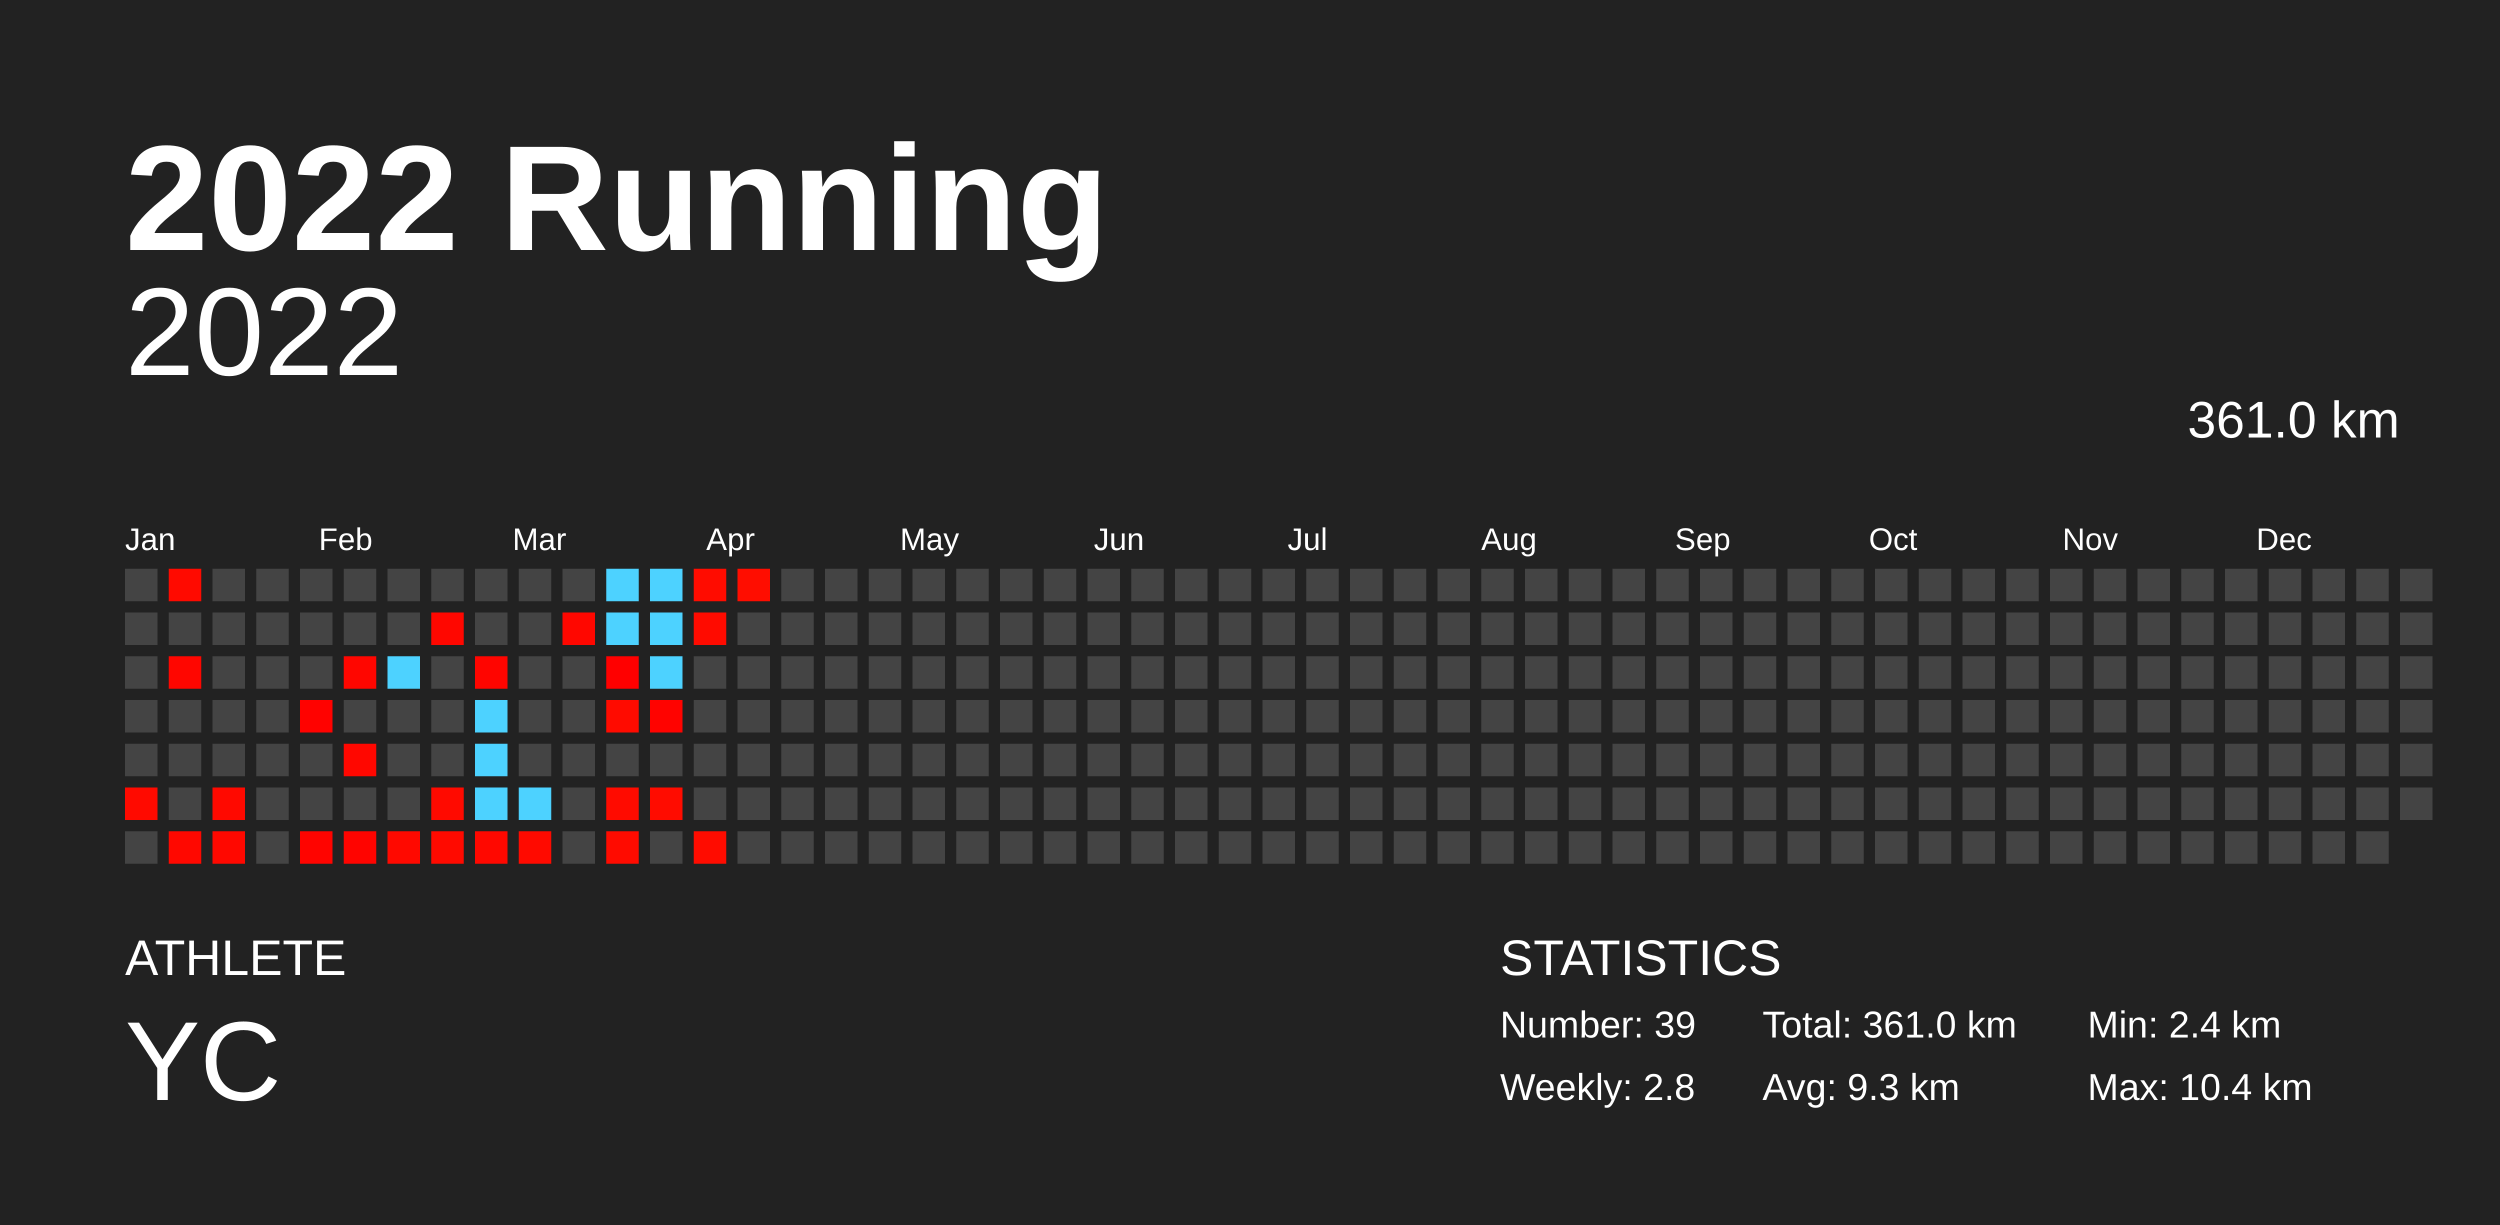
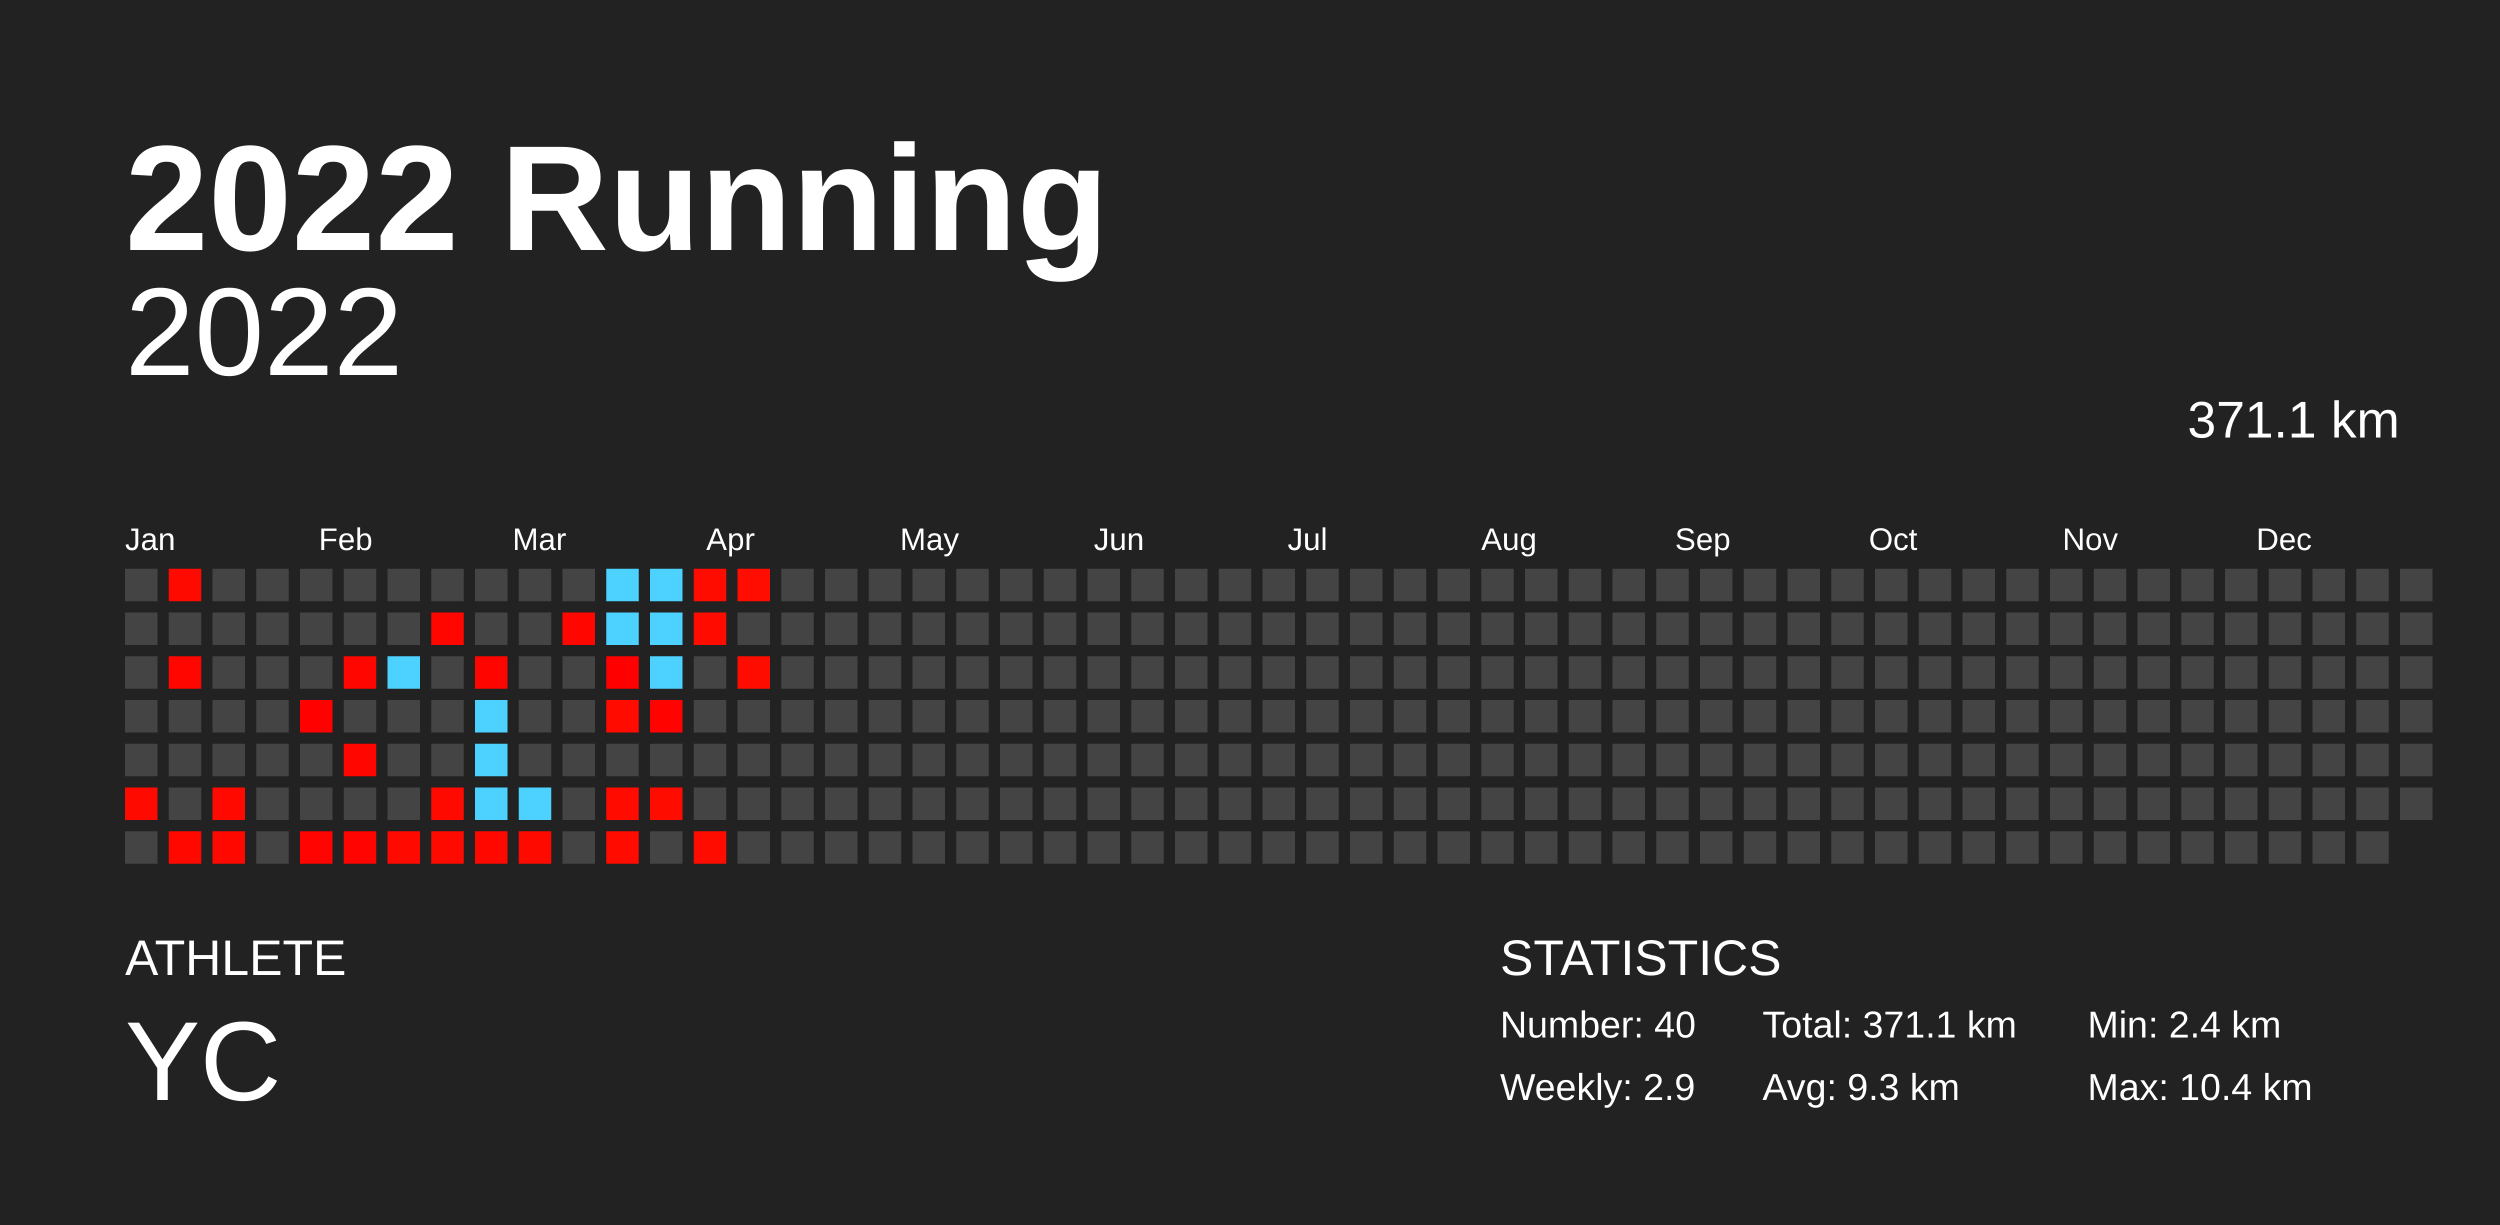
<svg xmlns="http://www.w3.org/2000/svg" baseProfile="full" height="98mm" version="1.1" viewBox="0,0,200,98" width="200mm">
  <defs />
  <rect fill="#222222" height="98" width="200" x="0" y="0" />
  <text fill="#FFFFFF" style="font-size:12px; font-family:Arial; font-weight:bold;" x="10" y="20">2022 Running</text>
  <text fill="#FFFFFF" style="font-size:4px; font-family:Arial" x="10" y="78">ATHLETE</text>
  <text fill="#FFFFFF" style="font-size:9px; font-family:Arial" x="10" y="88">YC</text>
  <text fill="#FFFFFF" style="font-size:4px; font-family:Arial" x="120" y="78">STATISTICS</text>
-   <text fill="#FFFFFF" style="font-size:3px; font-family:Arial" x="120" y="83">Number: 39</text>
-   <text fill="#FFFFFF" style="font-size:3px; font-family:Arial" x="120" y="88">Weekly: 2.8</text>
-   <text fill="#FFFFFF" style="font-size:3px; font-family:Arial" x="141" y="83">Total: 361.0 km</text>
+   <text fill="#FFFFFF" style="font-size:3px; font-family:Arial" x="120" y="83">Number: 40</text>
+   <text fill="#FFFFFF" style="font-size:3px; font-family:Arial" x="120" y="88">Weekly: 2.9</text>
+   <text fill="#FFFFFF" style="font-size:3px; font-family:Arial" x="141" y="83">Total: 371.1 km</text>
  <text fill="#FFFFFF" style="font-size:3px; font-family:Arial" x="141" y="88">Avg: 9.3 km</text>
  <text fill="#FFFFFF" style="font-size:3px; font-family:Arial" x="167" y="83">Min: 2.4 km</text>
  <text fill="#FFFFFF" style="font-size:3px; font-family:Arial" x="167" y="88">Max: 10.4 km</text>
  <text alignment-baseline="hanging" fill="#FFFFFF" style="font-size:10.0px; font-family:Arial;" x="10" y="30">2022</text>
-   <text alignment-baseline="hanging" fill="#FFFFFF" style="font-size:4.125px; font-family:Arial;" x="175" y="35">361.0 km</text>
+   <text alignment-baseline="hanging" fill="#FFFFFF" style="font-size:4.125px; font-family:Arial;" x="175" y="35">371.1 km</text>
  <text fill="#FFFFFF" style="font-size:2.5px; font-family:Arial" x="10.0" y="44">Jan</text>
  <text fill="#FFFFFF" style="font-size:2.5px; font-family:Arial" x="25.5" y="44">Feb</text>
  <text fill="#FFFFFF" style="font-size:2.5px; font-family:Arial" x="41.0" y="44">Mar</text>
  <text fill="#FFFFFF" style="font-size:2.5px; font-family:Arial" x="56.5" y="44">Apr</text>
  <text fill="#FFFFFF" style="font-size:2.5px; font-family:Arial" x="72.0" y="44">May</text>
  <text fill="#FFFFFF" style="font-size:2.5px; font-family:Arial" x="87.5" y="44">Jun</text>
  <text fill="#FFFFFF" style="font-size:2.5px; font-family:Arial" x="103.0" y="44">Jul</text>
  <text fill="#FFFFFF" style="font-size:2.5px; font-family:Arial" x="118.5" y="44">Aug</text>
  <text fill="#FFFFFF" style="font-size:2.5px; font-family:Arial" x="134.0" y="44">Sep</text>
  <text fill="#FFFFFF" style="font-size:2.5px; font-family:Arial" x="149.5" y="44">Oct</text>
  <text fill="#FFFFFF" style="font-size:2.5px; font-family:Arial" x="165.0" y="44">Nov</text>
  <text fill="#FFFFFF" style="font-size:2.5px; font-family:Arial" x="180.5" y="44">Dec</text>
  <rect fill="#444444" height="2.6" width="2.6" x="10.0" y="45.5" />
  <rect fill="#444444" height="2.6" width="2.6" x="10.0" y="49.0" />
  <rect fill="#444444" height="2.6" width="2.6" x="10.0" y="52.5" />
  <rect fill="#444444" height="2.6" width="2.6" x="10.0" y="56.0" />
  <rect fill="#444444" height="2.6" width="2.6" x="10.0" y="59.5" />
  <rect fill="#ff0a00" height="2.6" width="2.6" x="10.0" y="63.0" />
  <rect fill="#444444" height="2.6" width="2.6" x="10.0" y="66.5" />
  <rect fill="#ff0a00" height="2.6" width="2.6" x="13.5" y="45.5" />
  <rect fill="#444444" height="2.6" width="2.6" x="13.5" y="49.0" />
  <rect fill="#ff0600" height="2.6" width="2.6" x="13.5" y="52.5" />
  <rect fill="#444444" height="2.6" width="2.6" x="13.5" y="56.0" />
  <rect fill="#444444" height="2.6" width="2.6" x="13.5" y="59.5" />
  <rect fill="#444444" height="2.6" width="2.6" x="13.5" y="63.0" />
  <rect fill="#ff0800" height="2.6" width="2.6" x="13.5" y="66.5" />
  <rect fill="#444444" height="2.6" width="2.6" x="17.0" y="45.5" />
  <rect fill="#444444" height="2.6" width="2.6" x="17.0" y="49.0" />
  <rect fill="#444444" height="2.6" width="2.6" x="17.0" y="52.5" />
  <rect fill="#444444" height="2.6" width="2.6" x="17.0" y="56.0" />
  <rect fill="#444444" height="2.6" width="2.6" x="17.0" y="59.5" />
  <rect fill="#ff0900" height="2.6" width="2.6" x="17.0" y="63.0" />
  <rect fill="#ff0800" height="2.6" width="2.6" x="17.0" y="66.5" />
  <rect fill="#444444" height="2.6" width="2.6" x="20.5" y="45.5" />
  <rect fill="#444444" height="2.6" width="2.6" x="20.5" y="49.0" />
  <rect fill="#444444" height="2.6" width="2.6" x="20.5" y="52.5" />
  <rect fill="#444444" height="2.6" width="2.6" x="20.5" y="56.0" />
  <rect fill="#444444" height="2.6" width="2.6" x="20.5" y="59.5" />
  <rect fill="#444444" height="2.6" width="2.6" x="20.5" y="63.0" />
  <rect fill="#444444" height="2.6" width="2.6" x="20.5" y="66.5" />
  <rect fill="#444444" height="2.6" width="2.6" x="24.0" y="45.5" />
  <rect fill="#444444" height="2.6" width="2.6" x="24.0" y="49.0" />
  <rect fill="#444444" height="2.6" width="2.6" x="24.0" y="52.5" />
  <rect fill="#ff0200" height="2.6" width="2.6" x="24.0" y="56.0" />
  <rect fill="#444444" height="2.6" width="2.6" x="24.0" y="59.5" />
  <rect fill="#444444" height="2.6" width="2.6" x="24.0" y="63.0" />
  <rect fill="#ff0400" height="2.6" width="2.6" x="24.0" y="66.5" />
  <rect fill="#444444" height="2.6" width="2.6" x="27.5" y="45.5" />
  <rect fill="#444444" height="2.6" width="2.6" x="27.5" y="49.0" />
  <rect fill="#ff0600" height="2.6" width="2.6" x="27.5" y="52.5" />
  <rect fill="#444444" height="2.6" width="2.6" x="27.5" y="56.0" />
  <rect fill="#ff0700" height="2.6" width="2.6" x="27.5" y="59.5" />
  <rect fill="#444444" height="2.6" width="2.6" x="27.5" y="63.0" />
  <rect fill="#ff0400" height="2.6" width="2.6" x="27.5" y="66.5" />
  <rect fill="#444444" height="2.6" width="2.6" x="31.0" y="45.5" />
  <rect fill="#444444" height="2.6" width="2.6" x="31.0" y="49.0" />
  <rect fill="#4dd2ff" height="2.6" width="2.6" x="31.0" y="52.5" />
  <rect fill="#444444" height="2.6" width="2.6" x="31.0" y="56.0" />
  <rect fill="#444444" height="2.6" width="2.6" x="31.0" y="59.5" />
  <rect fill="#444444" height="2.6" width="2.6" x="31.0" y="63.0" />
  <rect fill="#ff0900" height="2.6" width="2.6" x="31.0" y="66.5" />
  <rect fill="#444444" height="2.6" width="2.6" x="34.5" y="45.5" />
  <rect fill="#ff0700" height="2.6" width="2.6" x="34.5" y="49.0" />
  <rect fill="#444444" height="2.6" width="2.6" x="34.5" y="52.5" />
  <rect fill="#444444" height="2.6" width="2.6" x="34.5" y="56.0" />
  <rect fill="#444444" height="2.6" width="2.6" x="34.5" y="59.5" />
  <rect fill="#ff0a00" height="2.6" width="2.6" x="34.5" y="63.0" />
  <rect fill="#ff0a00" height="2.6" width="2.6" x="34.5" y="66.5" />
  <rect fill="#444444" height="2.6" width="2.6" x="38.0" y="45.5" />
  <rect fill="#444444" height="2.6" width="2.6" x="38.0" y="49.0" />
  <rect fill="#ff0500" height="2.6" width="2.6" x="38.0" y="52.5" />
  <rect fill="#4dd2ff" height="2.6" width="2.6" x="38.0" y="56.0" />
  <rect fill="#4dd2ff" height="2.6" width="2.6" x="38.0" y="59.5" />
  <rect fill="#4dd2ff" height="2.6" width="2.6" x="38.0" y="63.0" />
  <rect fill="#ff0800" height="2.6" width="2.6" x="38.0" y="66.5" />
  <rect fill="#444444" height="2.6" width="2.6" x="41.5" y="45.5" />
  <rect fill="#444444" height="2.6" width="2.6" x="41.5" y="49.0" />
  <rect fill="#444444" height="2.6" width="2.6" x="41.5" y="52.5" />
  <rect fill="#444444" height="2.6" width="2.6" x="41.5" y="56.0" />
  <rect fill="#444444" height="2.6" width="2.6" x="41.5" y="59.5" />
  <rect fill="#4dd2ff" height="2.6" width="2.6" x="41.5" y="63.0" />
  <rect fill="#ff0a00" height="2.6" width="2.6" x="41.5" y="66.5" />
  <rect fill="#444444" height="2.6" width="2.6" x="45.0" y="45.5" />
  <rect fill="#ff0700" height="2.6" width="2.6" x="45.0" y="49.0" />
  <rect fill="#444444" height="2.6" width="2.6" x="45.0" y="52.5" />
  <rect fill="#444444" height="2.6" width="2.6" x="45.0" y="56.0" />
  <rect fill="#444444" height="2.6" width="2.6" x="45.0" y="59.5" />
  <rect fill="#444444" height="2.6" width="2.6" x="45.0" y="63.0" />
  <rect fill="#444444" height="2.6" width="2.6" x="45.0" y="66.5" />
  <rect fill="#4dd2ff" height="2.6" width="2.6" x="48.5" y="45.5" />
  <rect fill="#4dd2ff" height="2.6" width="2.6" x="48.5" y="49.0" />
  <rect fill="#ff0000" height="2.6" width="2.6" x="48.5" y="52.5" />
  <rect fill="#ff0b00" height="2.6" width="2.6" x="48.5" y="56.0" />
  <rect fill="#444444" height="2.6" width="2.6" x="48.5" y="59.5" />
  <rect fill="#ff0b00" height="2.6" width="2.6" x="48.5" y="63.0" />
  <rect fill="#ff0b00" height="2.6" width="2.6" x="48.5" y="66.5" />
  <rect fill="#4dd2ff" height="2.6" width="2.6" x="52.0" y="45.5" />
  <rect fill="#4dd2ff" height="2.6" width="2.6" x="52.0" y="49.0" />
  <rect fill="#4dd2ff" height="2.6" width="2.6" x="52.0" y="52.5" />
  <rect fill="#ff0300" height="2.6" width="2.6" x="52.0" y="56.0" />
  <rect fill="#444444" height="2.6" width="2.6" x="52.0" y="59.5" />
  <rect fill="#ff0c00" height="2.6" width="2.6" x="52.0" y="63.0" />
  <rect fill="#444444" height="2.6" width="2.6" x="52.0" y="66.5" />
  <rect fill="#ff0c00" height="2.6" width="2.6" x="55.5" y="45.5" />
  <rect fill="#ff0b00" height="2.6" width="2.6" x="55.5" y="49.0" />
  <rect fill="#444444" height="2.6" width="2.6" x="55.5" y="52.5" />
  <rect fill="#444444" height="2.6" width="2.6" x="55.5" y="56.0" />
  <rect fill="#444444" height="2.6" width="2.6" x="55.5" y="59.5" />
  <rect fill="#444444" height="2.6" width="2.6" x="55.5" y="63.0" />
  <rect fill="#ff0c00" height="2.6" width="2.6" x="55.5" y="66.5" />
  <rect fill="#ff0d00" height="2.6" width="2.6" x="59.0" y="45.5" />
  <rect fill="#444444" height="2.6" width="2.6" x="59.0" y="49.0" />
-   <rect fill="#444444" height="2.6" width="2.6" x="59.0" y="52.5" />
+   <rect fill="#ff0c00" height="2.6" width="2.6" x="59.0" y="52.5" />
  <rect fill="#444444" height="2.6" width="2.6" x="59.0" y="56.0" />
  <rect fill="#444444" height="2.6" width="2.6" x="59.0" y="59.5" />
  <rect fill="#444444" height="2.6" width="2.6" x="59.0" y="63.0" />
  <rect fill="#444444" height="2.6" width="2.6" x="59.0" y="66.5" />
  <rect fill="#444444" height="2.6" width="2.6" x="62.5" y="45.5" />
  <rect fill="#444444" height="2.6" width="2.6" x="62.5" y="49.0" />
  <rect fill="#444444" height="2.6" width="2.6" x="62.5" y="52.5" />
  <rect fill="#444444" height="2.6" width="2.6" x="62.5" y="56.0" />
  <rect fill="#444444" height="2.6" width="2.6" x="62.5" y="59.5" />
  <rect fill="#444444" height="2.6" width="2.6" x="62.5" y="63.0" />
  <rect fill="#444444" height="2.6" width="2.6" x="62.5" y="66.5" />
  <rect fill="#444444" height="2.6" width="2.6" x="66.0" y="45.5" />
  <rect fill="#444444" height="2.6" width="2.6" x="66.0" y="49.0" />
  <rect fill="#444444" height="2.6" width="2.6" x="66.0" y="52.5" />
  <rect fill="#444444" height="2.6" width="2.6" x="66.0" y="56.0" />
  <rect fill="#444444" height="2.6" width="2.6" x="66.0" y="59.5" />
  <rect fill="#444444" height="2.6" width="2.6" x="66.0" y="63.0" />
  <rect fill="#444444" height="2.6" width="2.6" x="66.0" y="66.5" />
  <rect fill="#444444" height="2.6" width="2.6" x="69.5" y="45.5" />
  <rect fill="#444444" height="2.6" width="2.6" x="69.5" y="49.0" />
  <rect fill="#444444" height="2.6" width="2.6" x="69.5" y="52.5" />
  <rect fill="#444444" height="2.6" width="2.6" x="69.5" y="56.0" />
  <rect fill="#444444" height="2.6" width="2.6" x="69.5" y="59.5" />
  <rect fill="#444444" height="2.6" width="2.6" x="69.5" y="63.0" />
  <rect fill="#444444" height="2.6" width="2.6" x="69.5" y="66.5" />
  <rect fill="#444444" height="2.6" width="2.6" x="73.0" y="45.5" />
  <rect fill="#444444" height="2.6" width="2.6" x="73.0" y="49.0" />
  <rect fill="#444444" height="2.6" width="2.6" x="73.0" y="52.5" />
  <rect fill="#444444" height="2.6" width="2.6" x="73.0" y="56.0" />
  <rect fill="#444444" height="2.6" width="2.6" x="73.0" y="59.5" />
  <rect fill="#444444" height="2.6" width="2.6" x="73.0" y="63.0" />
  <rect fill="#444444" height="2.6" width="2.6" x="73.0" y="66.5" />
  <rect fill="#444444" height="2.6" width="2.6" x="76.5" y="45.5" />
  <rect fill="#444444" height="2.6" width="2.6" x="76.5" y="49.0" />
  <rect fill="#444444" height="2.6" width="2.6" x="76.5" y="52.5" />
  <rect fill="#444444" height="2.6" width="2.6" x="76.5" y="56.0" />
  <rect fill="#444444" height="2.6" width="2.6" x="76.5" y="59.5" />
  <rect fill="#444444" height="2.6" width="2.6" x="76.5" y="63.0" />
  <rect fill="#444444" height="2.6" width="2.6" x="76.5" y="66.5" />
  <rect fill="#444444" height="2.6" width="2.6" x="80.0" y="45.5" />
  <rect fill="#444444" height="2.6" width="2.6" x="80.0" y="49.0" />
  <rect fill="#444444" height="2.6" width="2.6" x="80.0" y="52.5" />
  <rect fill="#444444" height="2.6" width="2.6" x="80.0" y="56.0" />
  <rect fill="#444444" height="2.6" width="2.6" x="80.0" y="59.5" />
  <rect fill="#444444" height="2.6" width="2.6" x="80.0" y="63.0" />
  <rect fill="#444444" height="2.6" width="2.6" x="80.0" y="66.5" />
  <rect fill="#444444" height="2.6" width="2.6" x="83.5" y="45.5" />
  <rect fill="#444444" height="2.6" width="2.6" x="83.5" y="49.0" />
  <rect fill="#444444" height="2.6" width="2.6" x="83.5" y="52.5" />
  <rect fill="#444444" height="2.6" width="2.6" x="83.5" y="56.0" />
  <rect fill="#444444" height="2.6" width="2.6" x="83.5" y="59.5" />
  <rect fill="#444444" height="2.6" width="2.6" x="83.5" y="63.0" />
  <rect fill="#444444" height="2.6" width="2.6" x="83.5" y="66.5" />
  <rect fill="#444444" height="2.6" width="2.6" x="87.0" y="45.5" />
  <rect fill="#444444" height="2.6" width="2.6" x="87.0" y="49.0" />
  <rect fill="#444444" height="2.6" width="2.6" x="87.0" y="52.5" />
  <rect fill="#444444" height="2.6" width="2.6" x="87.0" y="56.0" />
  <rect fill="#444444" height="2.6" width="2.6" x="87.0" y="59.5" />
  <rect fill="#444444" height="2.6" width="2.6" x="87.0" y="63.0" />
  <rect fill="#444444" height="2.6" width="2.6" x="87.0" y="66.5" />
  <rect fill="#444444" height="2.6" width="2.6" x="90.5" y="45.5" />
  <rect fill="#444444" height="2.6" width="2.6" x="90.5" y="49.0" />
  <rect fill="#444444" height="2.6" width="2.6" x="90.5" y="52.5" />
  <rect fill="#444444" height="2.6" width="2.6" x="90.5" y="56.0" />
  <rect fill="#444444" height="2.6" width="2.6" x="90.5" y="59.5" />
  <rect fill="#444444" height="2.6" width="2.6" x="90.5" y="63.0" />
  <rect fill="#444444" height="2.6" width="2.6" x="90.5" y="66.5" />
  <rect fill="#444444" height="2.6" width="2.6" x="94.0" y="45.5" />
  <rect fill="#444444" height="2.6" width="2.6" x="94.0" y="49.0" />
  <rect fill="#444444" height="2.6" width="2.6" x="94.0" y="52.5" />
  <rect fill="#444444" height="2.6" width="2.6" x="94.0" y="56.0" />
  <rect fill="#444444" height="2.6" width="2.6" x="94.0" y="59.5" />
  <rect fill="#444444" height="2.6" width="2.6" x="94.0" y="63.0" />
  <rect fill="#444444" height="2.6" width="2.6" x="94.0" y="66.5" />
  <rect fill="#444444" height="2.6" width="2.6" x="97.5" y="45.5" />
  <rect fill="#444444" height="2.6" width="2.6" x="97.5" y="49.0" />
  <rect fill="#444444" height="2.6" width="2.6" x="97.5" y="52.5" />
  <rect fill="#444444" height="2.6" width="2.6" x="97.5" y="56.0" />
  <rect fill="#444444" height="2.6" width="2.6" x="97.5" y="59.5" />
  <rect fill="#444444" height="2.6" width="2.6" x="97.5" y="63.0" />
  <rect fill="#444444" height="2.6" width="2.6" x="97.5" y="66.5" />
  <rect fill="#444444" height="2.6" width="2.6" x="101.0" y="45.5" />
  <rect fill="#444444" height="2.6" width="2.6" x="101.0" y="49.0" />
  <rect fill="#444444" height="2.6" width="2.6" x="101.0" y="52.5" />
  <rect fill="#444444" height="2.6" width="2.6" x="101.0" y="56.0" />
  <rect fill="#444444" height="2.6" width="2.6" x="101.0" y="59.5" />
  <rect fill="#444444" height="2.6" width="2.6" x="101.0" y="63.0" />
  <rect fill="#444444" height="2.6" width="2.6" x="101.0" y="66.5" />
  <rect fill="#444444" height="2.6" width="2.6" x="104.5" y="45.5" />
  <rect fill="#444444" height="2.6" width="2.6" x="104.5" y="49.0" />
  <rect fill="#444444" height="2.6" width="2.6" x="104.5" y="52.5" />
  <rect fill="#444444" height="2.6" width="2.6" x="104.5" y="56.0" />
  <rect fill="#444444" height="2.6" width="2.6" x="104.5" y="59.5" />
  <rect fill="#444444" height="2.6" width="2.6" x="104.5" y="63.0" />
  <rect fill="#444444" height="2.6" width="2.6" x="104.5" y="66.5" />
  <rect fill="#444444" height="2.6" width="2.6" x="108.0" y="45.5" />
  <rect fill="#444444" height="2.6" width="2.6" x="108.0" y="49.0" />
  <rect fill="#444444" height="2.6" width="2.6" x="108.0" y="52.5" />
  <rect fill="#444444" height="2.6" width="2.6" x="108.0" y="56.0" />
  <rect fill="#444444" height="2.6" width="2.6" x="108.0" y="59.5" />
  <rect fill="#444444" height="2.6" width="2.6" x="108.0" y="63.0" />
  <rect fill="#444444" height="2.6" width="2.6" x="108.0" y="66.5" />
  <rect fill="#444444" height="2.6" width="2.6" x="111.5" y="45.5" />
  <rect fill="#444444" height="2.6" width="2.6" x="111.5" y="49.0" />
  <rect fill="#444444" height="2.6" width="2.6" x="111.5" y="52.5" />
  <rect fill="#444444" height="2.6" width="2.6" x="111.5" y="56.0" />
  <rect fill="#444444" height="2.6" width="2.6" x="111.5" y="59.5" />
  <rect fill="#444444" height="2.6" width="2.6" x="111.5" y="63.0" />
  <rect fill="#444444" height="2.6" width="2.6" x="111.5" y="66.5" />
  <rect fill="#444444" height="2.6" width="2.6" x="115.0" y="45.5" />
  <rect fill="#444444" height="2.6" width="2.6" x="115.0" y="49.0" />
  <rect fill="#444444" height="2.6" width="2.6" x="115.0" y="52.5" />
  <rect fill="#444444" height="2.6" width="2.6" x="115.0" y="56.0" />
  <rect fill="#444444" height="2.6" width="2.6" x="115.0" y="59.5" />
  <rect fill="#444444" height="2.6" width="2.6" x="115.0" y="63.0" />
  <rect fill="#444444" height="2.6" width="2.6" x="115.0" y="66.5" />
  <rect fill="#444444" height="2.6" width="2.6" x="118.5" y="45.5" />
  <rect fill="#444444" height="2.6" width="2.6" x="118.5" y="49.0" />
  <rect fill="#444444" height="2.6" width="2.6" x="118.5" y="52.5" />
  <rect fill="#444444" height="2.6" width="2.6" x="118.5" y="56.0" />
  <rect fill="#444444" height="2.6" width="2.6" x="118.5" y="59.5" />
  <rect fill="#444444" height="2.6" width="2.6" x="118.5" y="63.0" />
  <rect fill="#444444" height="2.6" width="2.6" x="118.5" y="66.5" />
  <rect fill="#444444" height="2.6" width="2.6" x="122.0" y="45.5" />
  <rect fill="#444444" height="2.6" width="2.6" x="122.0" y="49.0" />
  <rect fill="#444444" height="2.6" width="2.6" x="122.0" y="52.5" />
  <rect fill="#444444" height="2.6" width="2.6" x="122.0" y="56.0" />
  <rect fill="#444444" height="2.6" width="2.6" x="122.0" y="59.5" />
  <rect fill="#444444" height="2.6" width="2.6" x="122.0" y="63.0" />
  <rect fill="#444444" height="2.6" width="2.6" x="122.0" y="66.5" />
  <rect fill="#444444" height="2.6" width="2.6" x="125.5" y="45.5" />
  <rect fill="#444444" height="2.6" width="2.6" x="125.5" y="49.0" />
  <rect fill="#444444" height="2.6" width="2.6" x="125.5" y="52.5" />
  <rect fill="#444444" height="2.6" width="2.6" x="125.5" y="56.0" />
  <rect fill="#444444" height="2.6" width="2.6" x="125.5" y="59.5" />
  <rect fill="#444444" height="2.6" width="2.6" x="125.5" y="63.0" />
  <rect fill="#444444" height="2.6" width="2.6" x="125.5" y="66.5" />
  <rect fill="#444444" height="2.6" width="2.6" x="129.0" y="45.5" />
  <rect fill="#444444" height="2.6" width="2.6" x="129.0" y="49.0" />
  <rect fill="#444444" height="2.6" width="2.6" x="129.0" y="52.5" />
  <rect fill="#444444" height="2.6" width="2.6" x="129.0" y="56.0" />
  <rect fill="#444444" height="2.6" width="2.6" x="129.0" y="59.5" />
  <rect fill="#444444" height="2.6" width="2.6" x="129.0" y="63.0" />
  <rect fill="#444444" height="2.6" width="2.6" x="129.0" y="66.5" />
  <rect fill="#444444" height="2.6" width="2.6" x="132.5" y="45.5" />
  <rect fill="#444444" height="2.6" width="2.6" x="132.5" y="49.0" />
  <rect fill="#444444" height="2.6" width="2.6" x="132.5" y="52.5" />
  <rect fill="#444444" height="2.6" width="2.6" x="132.5" y="56.0" />
  <rect fill="#444444" height="2.6" width="2.6" x="132.5" y="59.5" />
  <rect fill="#444444" height="2.6" width="2.6" x="132.5" y="63.0" />
  <rect fill="#444444" height="2.6" width="2.6" x="132.5" y="66.5" />
  <rect fill="#444444" height="2.6" width="2.6" x="136.0" y="45.5" />
  <rect fill="#444444" height="2.6" width="2.6" x="136.0" y="49.0" />
  <rect fill="#444444" height="2.6" width="2.6" x="136.0" y="52.5" />
  <rect fill="#444444" height="2.6" width="2.6" x="136.0" y="56.0" />
  <rect fill="#444444" height="2.6" width="2.6" x="136.0" y="59.5" />
  <rect fill="#444444" height="2.6" width="2.6" x="136.0" y="63.0" />
  <rect fill="#444444" height="2.6" width="2.6" x="136.0" y="66.5" />
  <rect fill="#444444" height="2.6" width="2.6" x="139.5" y="45.5" />
  <rect fill="#444444" height="2.6" width="2.6" x="139.5" y="49.0" />
  <rect fill="#444444" height="2.6" width="2.6" x="139.5" y="52.5" />
  <rect fill="#444444" height="2.6" width="2.6" x="139.5" y="56.0" />
  <rect fill="#444444" height="2.6" width="2.6" x="139.5" y="59.5" />
  <rect fill="#444444" height="2.6" width="2.6" x="139.5" y="63.0" />
  <rect fill="#444444" height="2.6" width="2.6" x="139.5" y="66.5" />
  <rect fill="#444444" height="2.6" width="2.6" x="143.0" y="45.5" />
  <rect fill="#444444" height="2.6" width="2.6" x="143.0" y="49.0" />
  <rect fill="#444444" height="2.6" width="2.6" x="143.0" y="52.5" />
  <rect fill="#444444" height="2.6" width="2.6" x="143.0" y="56.0" />
  <rect fill="#444444" height="2.6" width="2.6" x="143.0" y="59.5" />
  <rect fill="#444444" height="2.6" width="2.6" x="143.0" y="63.0" />
  <rect fill="#444444" height="2.6" width="2.6" x="143.0" y="66.5" />
  <rect fill="#444444" height="2.6" width="2.6" x="146.5" y="45.5" />
  <rect fill="#444444" height="2.6" width="2.6" x="146.5" y="49.0" />
  <rect fill="#444444" height="2.6" width="2.6" x="146.5" y="52.5" />
  <rect fill="#444444" height="2.6" width="2.6" x="146.5" y="56.0" />
  <rect fill="#444444" height="2.6" width="2.6" x="146.5" y="59.5" />
  <rect fill="#444444" height="2.6" width="2.6" x="146.5" y="63.0" />
  <rect fill="#444444" height="2.6" width="2.6" x="146.5" y="66.5" />
  <rect fill="#444444" height="2.6" width="2.6" x="150.0" y="45.5" />
  <rect fill="#444444" height="2.6" width="2.6" x="150.0" y="49.0" />
  <rect fill="#444444" height="2.6" width="2.6" x="150.0" y="52.5" />
  <rect fill="#444444" height="2.6" width="2.6" x="150.0" y="56.0" />
  <rect fill="#444444" height="2.6" width="2.6" x="150.0" y="59.5" />
  <rect fill="#444444" height="2.6" width="2.6" x="150.0" y="63.0" />
  <rect fill="#444444" height="2.6" width="2.6" x="150.0" y="66.5" />
  <rect fill="#444444" height="2.6" width="2.6" x="153.5" y="45.5" />
  <rect fill="#444444" height="2.6" width="2.6" x="153.5" y="49.0" />
  <rect fill="#444444" height="2.6" width="2.6" x="153.5" y="52.5" />
  <rect fill="#444444" height="2.6" width="2.6" x="153.5" y="56.0" />
  <rect fill="#444444" height="2.6" width="2.6" x="153.5" y="59.5" />
  <rect fill="#444444" height="2.6" width="2.6" x="153.5" y="63.0" />
  <rect fill="#444444" height="2.6" width="2.6" x="153.5" y="66.5" />
  <rect fill="#444444" height="2.6" width="2.6" x="157.0" y="45.5" />
  <rect fill="#444444" height="2.6" width="2.6" x="157.0" y="49.0" />
  <rect fill="#444444" height="2.6" width="2.6" x="157.0" y="52.5" />
  <rect fill="#444444" height="2.6" width="2.6" x="157.0" y="56.0" />
  <rect fill="#444444" height="2.6" width="2.6" x="157.0" y="59.5" />
  <rect fill="#444444" height="2.6" width="2.6" x="157.0" y="63.0" />
  <rect fill="#444444" height="2.6" width="2.6" x="157.0" y="66.5" />
  <rect fill="#444444" height="2.6" width="2.6" x="160.5" y="45.5" />
  <rect fill="#444444" height="2.6" width="2.6" x="160.5" y="49.0" />
  <rect fill="#444444" height="2.6" width="2.6" x="160.5" y="52.5" />
  <rect fill="#444444" height="2.6" width="2.6" x="160.5" y="56.0" />
  <rect fill="#444444" height="2.6" width="2.6" x="160.5" y="59.5" />
  <rect fill="#444444" height="2.6" width="2.6" x="160.5" y="63.0" />
  <rect fill="#444444" height="2.6" width="2.6" x="160.5" y="66.5" />
  <rect fill="#444444" height="2.6" width="2.6" x="164.0" y="45.5" />
  <rect fill="#444444" height="2.6" width="2.6" x="164.0" y="49.0" />
  <rect fill="#444444" height="2.6" width="2.6" x="164.0" y="52.5" />
  <rect fill="#444444" height="2.6" width="2.6" x="164.0" y="56.0" />
  <rect fill="#444444" height="2.6" width="2.6" x="164.0" y="59.5" />
  <rect fill="#444444" height="2.6" width="2.6" x="164.0" y="63.0" />
  <rect fill="#444444" height="2.6" width="2.6" x="164.0" y="66.5" />
  <rect fill="#444444" height="2.6" width="2.6" x="167.5" y="45.5" />
  <rect fill="#444444" height="2.6" width="2.6" x="167.5" y="49.0" />
  <rect fill="#444444" height="2.6" width="2.6" x="167.5" y="52.5" />
  <rect fill="#444444" height="2.6" width="2.6" x="167.5" y="56.0" />
  <rect fill="#444444" height="2.6" width="2.6" x="167.5" y="59.5" />
  <rect fill="#444444" height="2.6" width="2.6" x="167.5" y="63.0" />
  <rect fill="#444444" height="2.6" width="2.6" x="167.5" y="66.5" />
  <rect fill="#444444" height="2.6" width="2.6" x="171.0" y="45.5" />
  <rect fill="#444444" height="2.6" width="2.6" x="171.0" y="49.0" />
  <rect fill="#444444" height="2.6" width="2.6" x="171.0" y="52.5" />
  <rect fill="#444444" height="2.6" width="2.6" x="171.0" y="56.0" />
  <rect fill="#444444" height="2.6" width="2.6" x="171.0" y="59.5" />
  <rect fill="#444444" height="2.6" width="2.6" x="171.0" y="63.0" />
  <rect fill="#444444" height="2.6" width="2.6" x="171.0" y="66.5" />
  <rect fill="#444444" height="2.6" width="2.6" x="174.5" y="45.5" />
  <rect fill="#444444" height="2.6" width="2.6" x="174.5" y="49.0" />
  <rect fill="#444444" height="2.6" width="2.6" x="174.5" y="52.5" />
  <rect fill="#444444" height="2.6" width="2.6" x="174.5" y="56.0" />
  <rect fill="#444444" height="2.6" width="2.6" x="174.5" y="59.5" />
  <rect fill="#444444" height="2.6" width="2.6" x="174.5" y="63.0" />
  <rect fill="#444444" height="2.6" width="2.6" x="174.5" y="66.5" />
  <rect fill="#444444" height="2.6" width="2.6" x="178.0" y="45.5" />
  <rect fill="#444444" height="2.6" width="2.6" x="178.0" y="49.0" />
  <rect fill="#444444" height="2.6" width="2.6" x="178.0" y="52.5" />
  <rect fill="#444444" height="2.6" width="2.6" x="178.0" y="56.0" />
  <rect fill="#444444" height="2.6" width="2.6" x="178.0" y="59.5" />
  <rect fill="#444444" height="2.6" width="2.6" x="178.0" y="63.0" />
  <rect fill="#444444" height="2.6" width="2.6" x="178.0" y="66.5" />
  <rect fill="#444444" height="2.6" width="2.6" x="181.5" y="45.5" />
  <rect fill="#444444" height="2.6" width="2.6" x="181.5" y="49.0" />
  <rect fill="#444444" height="2.6" width="2.6" x="181.5" y="52.5" />
  <rect fill="#444444" height="2.6" width="2.6" x="181.5" y="56.0" />
  <rect fill="#444444" height="2.6" width="2.6" x="181.5" y="59.5" />
  <rect fill="#444444" height="2.6" width="2.6" x="181.5" y="63.0" />
  <rect fill="#444444" height="2.6" width="2.6" x="181.5" y="66.5" />
  <rect fill="#444444" height="2.6" width="2.6" x="185.0" y="45.5" />
  <rect fill="#444444" height="2.6" width="2.6" x="185.0" y="49.0" />
  <rect fill="#444444" height="2.6" width="2.6" x="185.0" y="52.5" />
  <rect fill="#444444" height="2.6" width="2.6" x="185.0" y="56.0" />
  <rect fill="#444444" height="2.6" width="2.6" x="185.0" y="59.5" />
  <rect fill="#444444" height="2.6" width="2.6" x="185.0" y="63.0" />
  <rect fill="#444444" height="2.6" width="2.6" x="185.0" y="66.5" />
  <rect fill="#444444" height="2.6" width="2.6" x="188.5" y="45.5" />
  <rect fill="#444444" height="2.6" width="2.6" x="188.5" y="49.0" />
  <rect fill="#444444" height="2.6" width="2.6" x="188.5" y="52.5" />
  <rect fill="#444444" height="2.6" width="2.6" x="188.5" y="56.0" />
  <rect fill="#444444" height="2.6" width="2.6" x="188.5" y="59.5" />
  <rect fill="#444444" height="2.6" width="2.6" x="188.5" y="63.0" />
  <rect fill="#444444" height="2.6" width="2.6" x="188.5" y="66.5" />
  <rect fill="#444444" height="2.6" width="2.6" x="192.0" y="45.5" />
  <rect fill="#444444" height="2.6" width="2.6" x="192.0" y="49.0" />
  <rect fill="#444444" height="2.6" width="2.6" x="192.0" y="52.5" />
  <rect fill="#444444" height="2.6" width="2.6" x="192.0" y="56.0" />
  <rect fill="#444444" height="2.6" width="2.6" x="192.0" y="59.5" />
  <rect fill="#444444" height="2.6" width="2.6" x="192.0" y="63.0" />
</svg>
